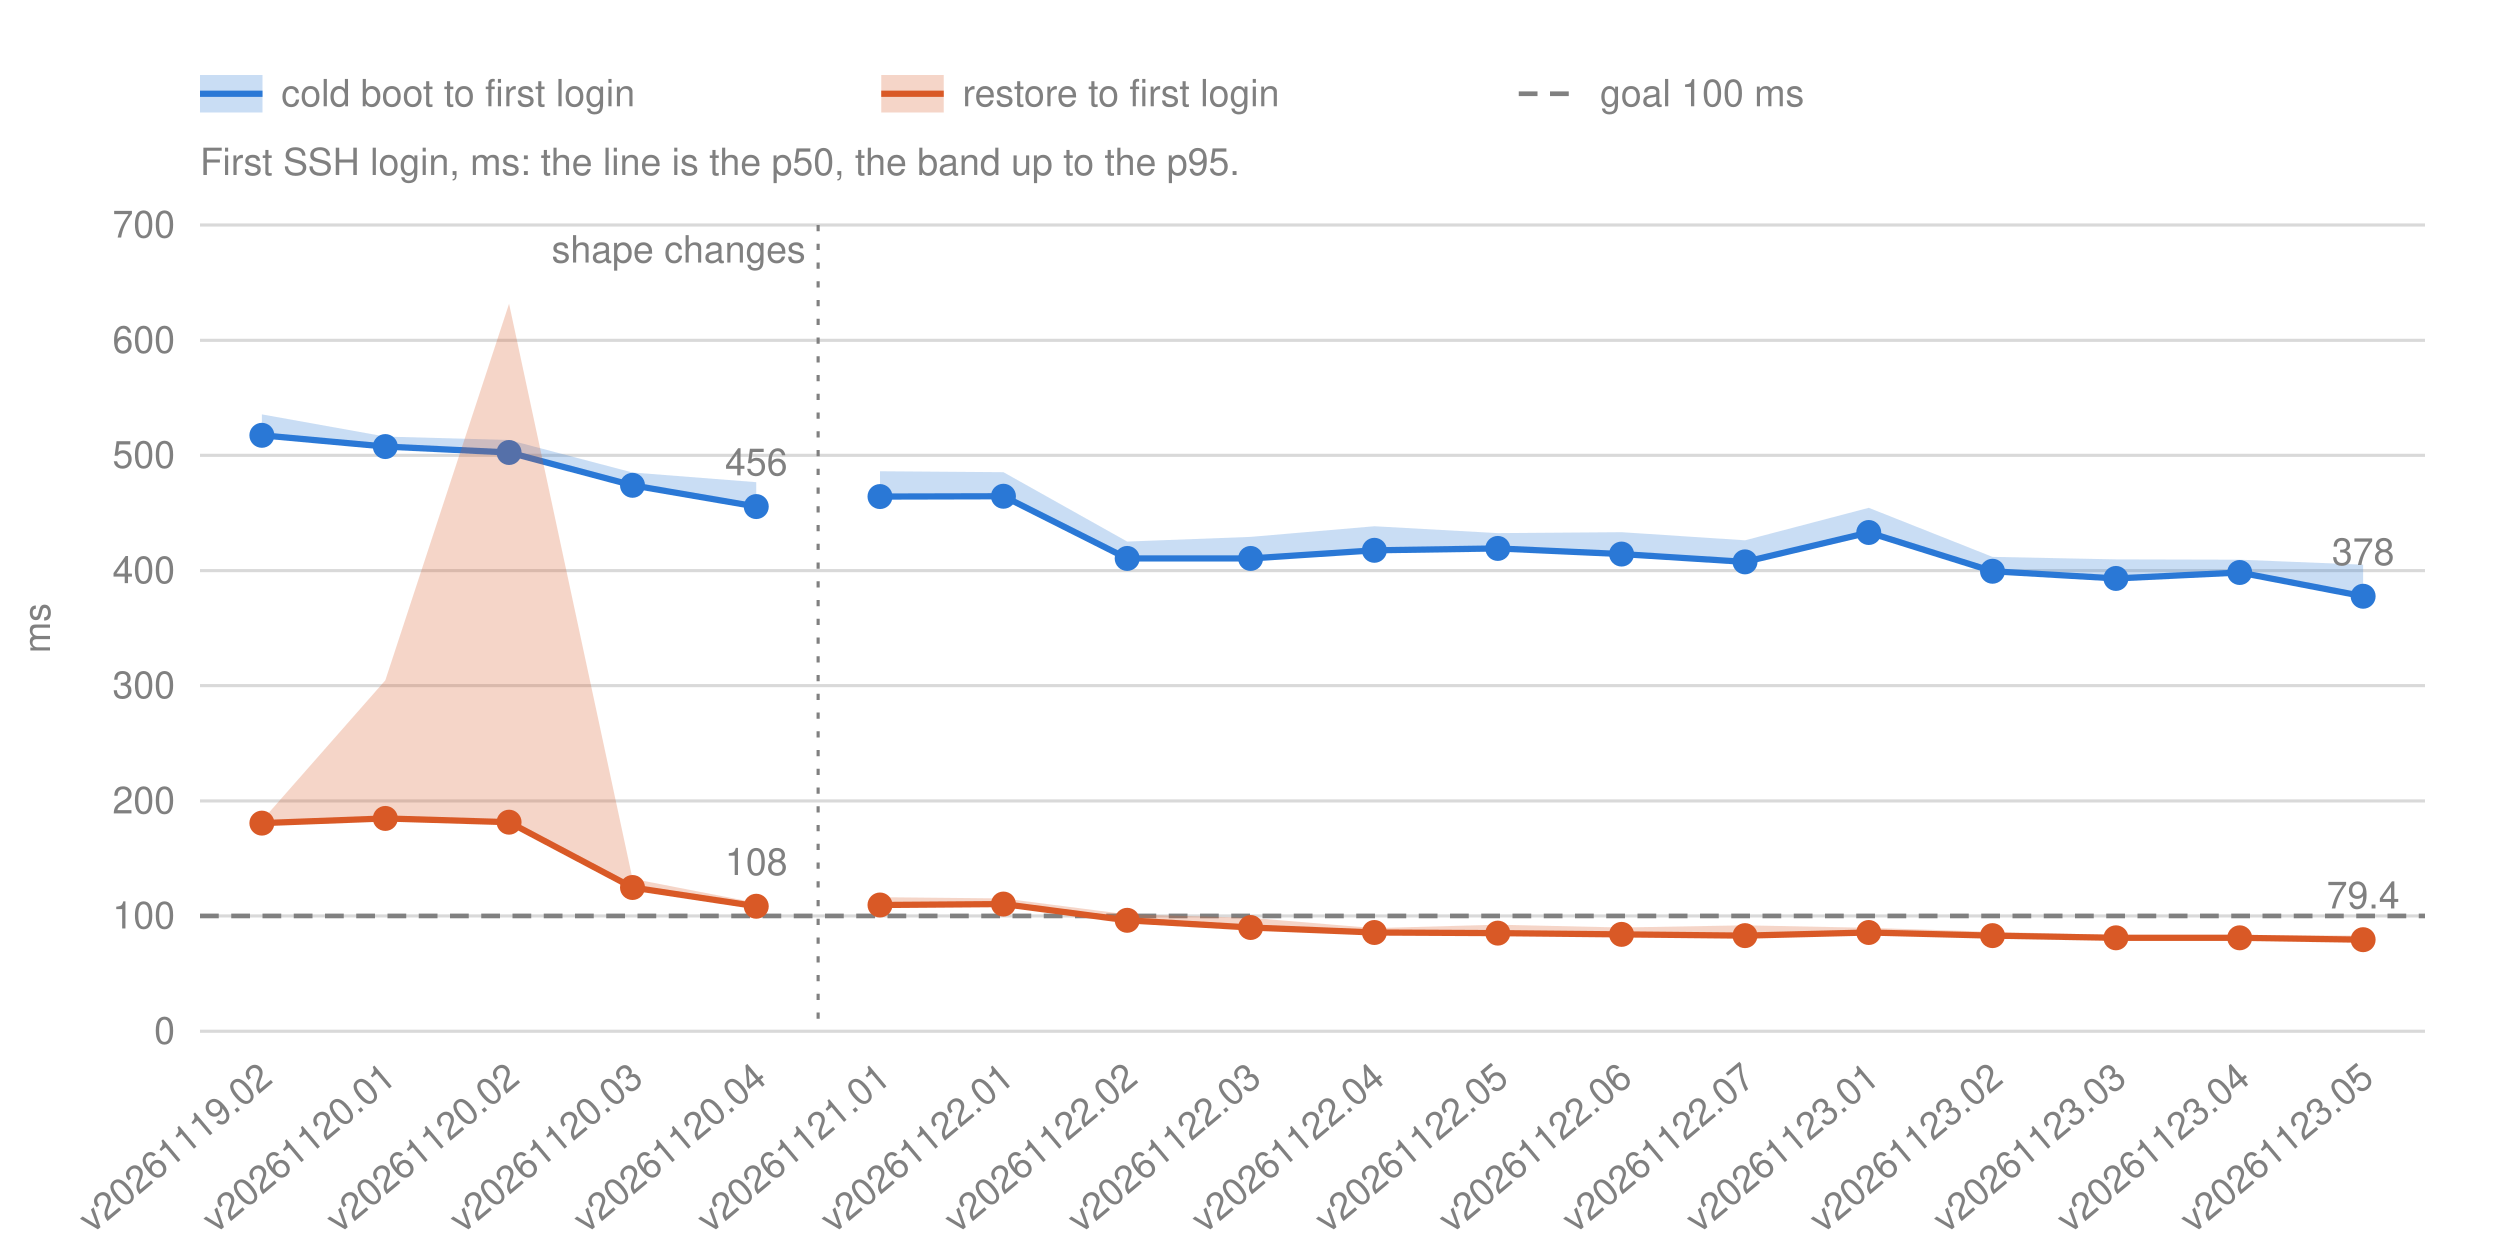
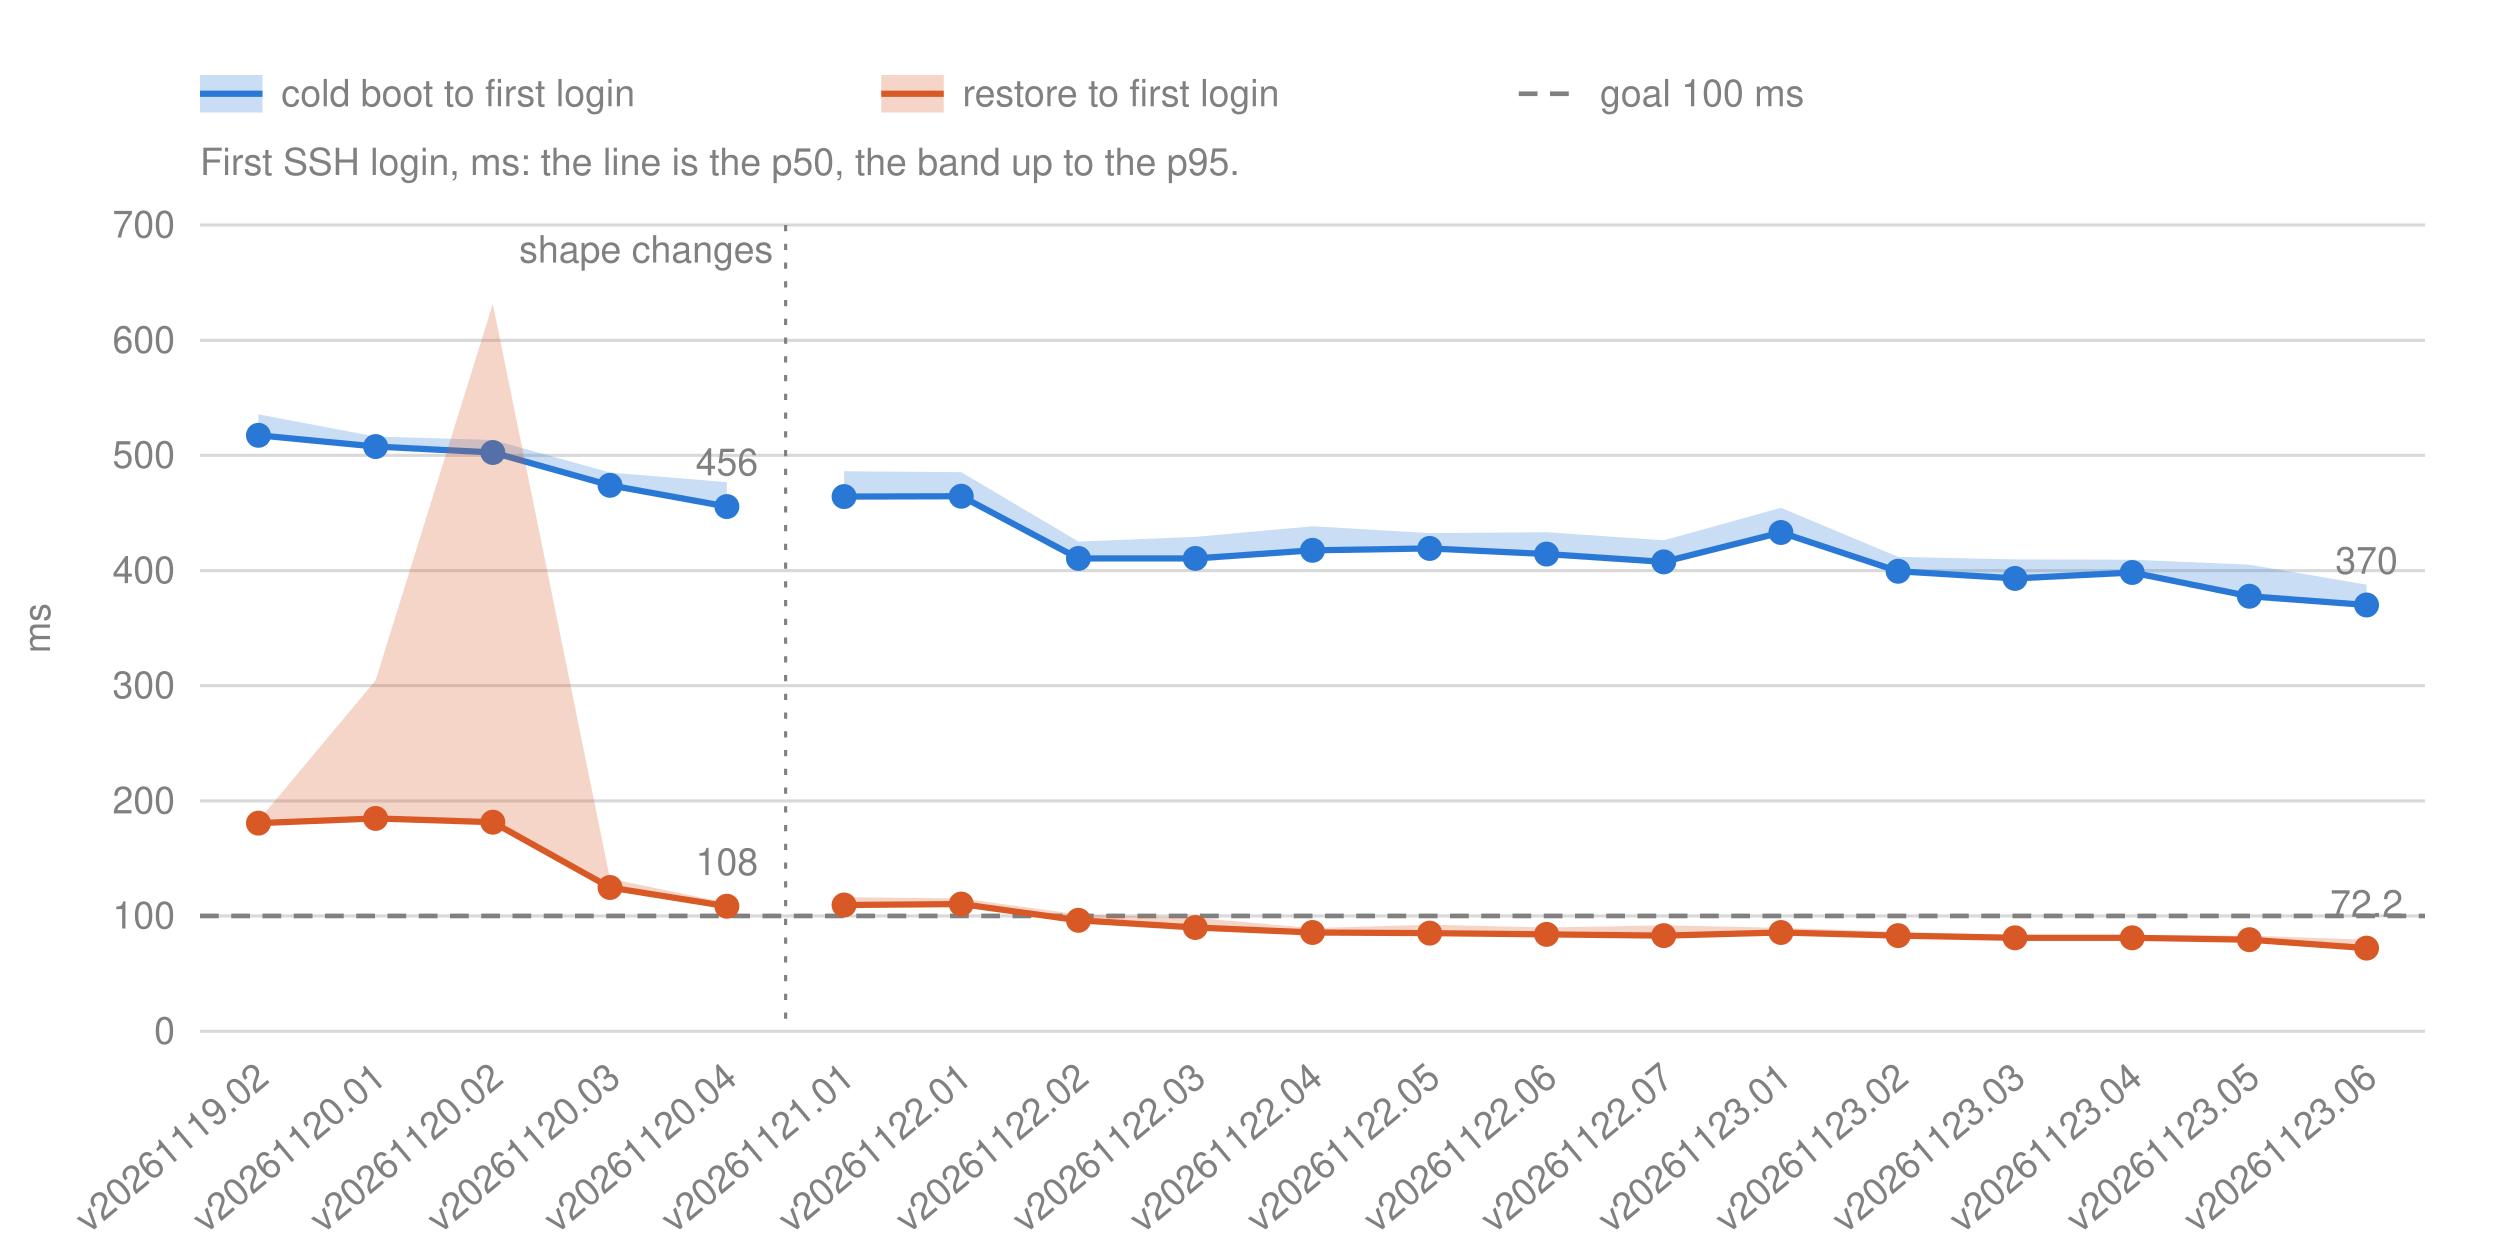
<svg xmlns="http://www.w3.org/2000/svg" width="800" height="400" viewBox="0 0 800 400" font-family="-apple-system, BlinkMacSystemFont, 'Segoe UI', Helvetica, Arial, sans-serif" font-size="12" fill="#808080">
  <line x1="64.0" y1="330.0" x2="776.0" y2="330.0" stroke="#808080" stroke-opacity="0.3" />
  <text x="56.0" y="334.0" text-anchor="end">0</text>
  <line x1="64.0" y1="293.1" x2="776.0" y2="293.1" stroke="#808080" stroke-opacity="0.3" />
  <text x="56.0" y="297.1" text-anchor="end">100</text>
  <line x1="64.0" y1="256.3" x2="776.0" y2="256.3" stroke="#808080" stroke-opacity="0.3" />
  <text x="56.0" y="260.3" text-anchor="end">200</text>
  <line x1="64.0" y1="219.4" x2="776.0" y2="219.4" stroke="#808080" stroke-opacity="0.3" />
  <text x="56.0" y="223.4" text-anchor="end">300</text>
  <line x1="64.0" y1="182.6" x2="776.0" y2="182.6" stroke="#808080" stroke-opacity="0.3" />
  <text x="56.0" y="186.6" text-anchor="end">400</text>
  <line x1="64.0" y1="145.7" x2="776.0" y2="145.7" stroke="#808080" stroke-opacity="0.3" />
  <text x="56.0" y="149.7" text-anchor="end">500</text>
  <line x1="64.0" y1="108.9" x2="776.0" y2="108.9" stroke="#808080" stroke-opacity="0.3" />
  <text x="56.0" y="112.9" text-anchor="end">600</text>
  <line x1="64.0" y1="72.0" x2="776.0" y2="72.0" stroke="#808080" stroke-opacity="0.3" />
  <text x="56.0" y="76.0" text-anchor="end">700</text>
  <text transform="translate(16 201.0) rotate(-90)" text-anchor="middle">ms</text>
-   <text transform="translate(87.8 346.0) rotate(-40)" text-anchor="end">v20261119.02</text>
-   <text transform="translate(127.3 346.0) rotate(-40)" text-anchor="end">v20261120.01</text>
-   <text transform="translate(166.9 346.0) rotate(-40)" text-anchor="end">v20261120.02</text>
-   <text transform="translate(206.4 346.0) rotate(-40)" text-anchor="end">v20261120.03</text>
-   <text transform="translate(246.0 346.0) rotate(-40)" text-anchor="end">v20261120.04</text>
-   <text transform="translate(285.6 346.0) rotate(-40)" text-anchor="end">v20261121.01</text>
-   <text transform="translate(325.1 346.0) rotate(-40)" text-anchor="end">v20261122.01</text>
-   <text transform="translate(364.7 346.0) rotate(-40)" text-anchor="end">v20261122.02</text>
-   <text transform="translate(404.2 346.0) rotate(-40)" text-anchor="end">v20261122.03</text>
-   <text transform="translate(443.8 346.0) rotate(-40)" text-anchor="end">v20261122.04</text>
-   <text transform="translate(483.3 346.0) rotate(-40)" text-anchor="end">v20261122.05</text>
-   <text transform="translate(522.9 346.0) rotate(-40)" text-anchor="end">v20261122.06</text>
-   <text transform="translate(562.4 346.0) rotate(-40)" text-anchor="end">v20261122.07</text>
-   <text transform="translate(602.0 346.0) rotate(-40)" text-anchor="end">v20261123.01</text>
-   <text transform="translate(641.6 346.0) rotate(-40)" text-anchor="end">v20261123.02</text>
-   <text transform="translate(681.1 346.0) rotate(-40)" text-anchor="end">v20261123.03</text>
-   <text transform="translate(720.7 346.0) rotate(-40)" text-anchor="end">v20261123.04</text>
-   <text transform="translate(760.2 346.0) rotate(-40)" text-anchor="end">v20261123.05</text>
+   <text transform="translate(86.7 346.0) rotate(-40)" text-anchor="end">v20261119.02</text>
+   <text transform="translate(124.2 346.0) rotate(-40)" text-anchor="end">v20261120.01</text>
+   <text transform="translate(161.7 346.0) rotate(-40)" text-anchor="end">v20261120.02</text>
+   <text transform="translate(199.2 346.0) rotate(-40)" text-anchor="end">v20261120.03</text>
+   <text transform="translate(236.6 346.0) rotate(-40)" text-anchor="end">v20261120.04</text>
+   <text transform="translate(274.1 346.0) rotate(-40)" text-anchor="end">v20261121.01</text>
+   <text transform="translate(311.6 346.0) rotate(-40)" text-anchor="end">v20261122.01</text>
+   <text transform="translate(349.1 346.0) rotate(-40)" text-anchor="end">v20261122.02</text>
+   <text transform="translate(386.5 346.0) rotate(-40)" text-anchor="end">v20261122.03</text>
+   <text transform="translate(424.0 346.0) rotate(-40)" text-anchor="end">v20261122.04</text>
+   <text transform="translate(461.5 346.0) rotate(-40)" text-anchor="end">v20261122.05</text>
+   <text transform="translate(498.9 346.0) rotate(-40)" text-anchor="end">v20261122.06</text>
+   <text transform="translate(536.4 346.0) rotate(-40)" text-anchor="end">v20261122.07</text>
+   <text transform="translate(573.9 346.0) rotate(-40)" text-anchor="end">v20261123.01</text>
+   <text transform="translate(611.4 346.0) rotate(-40)" text-anchor="end">v20261123.02</text>
+   <text transform="translate(648.8 346.0) rotate(-40)" text-anchor="end">v20261123.03</text>
+   <text transform="translate(686.3 346.0) rotate(-40)" text-anchor="end">v20261123.04</text>
+   <text transform="translate(723.8 346.0) rotate(-40)" text-anchor="end">v20261123.05</text>
+   <text transform="translate(761.3 346.0) rotate(-40)" text-anchor="end">v20261123.06</text>
  <g class="shape">
-     <line x1="261.8" y1="72.0" x2="261.8" y2="330.0" stroke="#808080" stroke-dasharray="2 4" />
-     <text x="257.8" y="84.0" text-anchor="end">shape changes</text>
+     <line x1="251.4" y1="72.0" x2="251.4" y2="330.0" stroke="#808080" stroke-dasharray="2 4" />
+     <text x="247.4" y="84.0" text-anchor="end">shape changes</text>
  </g>
  <line class="goal" x1="64.0" y1="293.1" x2="776.0" y2="293.1" stroke="#808080" stroke-width="1.5" stroke-dasharray="6 4" />
  <g class="run" data-number="cold">
-     <polygon class="band" points="83.8,132.6 123.3,139.7 162.9,140.8 202.4,151.2 242.0,154.3 242.0,162.1 202.4,155.3 162.9,144.8 123.3,142.9 83.8,139.3" fill="#2a78d6" fill-opacity="0.25" />
-     <polyline points="83.8,139.3 123.3,142.9 162.9,144.8 202.4,155.3 242.0,162.1" fill="none" stroke="#2a78d6" stroke-width="2" />
-     <circle cx="83.8" cy="139.3" r="4" fill="#2a78d6" stroke="#2a78d6" stroke-opacity="0" stroke-width="12" />
-     <circle cx="123.3" cy="142.9" r="4" fill="#2a78d6" stroke="#2a78d6" stroke-opacity="0" stroke-width="12" />
-     <circle cx="162.9" cy="144.8" r="4" fill="#2a78d6" stroke="#2a78d6" stroke-opacity="0" stroke-width="12" />
-     <circle cx="202.4" cy="155.3" r="4" fill="#2a78d6" stroke="#2a78d6" stroke-opacity="0" stroke-width="12" />
-     <circle cx="242.0" cy="162.1" r="4" fill="#2a78d6" stroke="#2a78d6" stroke-opacity="0" stroke-width="12" />
-     <text x="242.0" y="152.1" text-anchor="middle">456</text>
+     <polygon class="band" points="82.7,132.6 120.2,139.7 157.7,140.8 195.2,151.2 232.6,154.3 232.6,162.1 195.2,155.3 157.7,144.8 120.2,142.9 82.7,139.3" fill="#2a78d6" fill-opacity="0.25" />
+     <polyline points="82.7,139.3 120.2,142.9 157.7,144.8 195.2,155.3 232.6,162.1" fill="none" stroke="#2a78d6" stroke-width="2" />
+     <circle cx="82.7" cy="139.3" r="4" fill="#2a78d6" stroke="#2a78d6" stroke-opacity="0" stroke-width="12" />
+     <circle cx="120.2" cy="142.9" r="4" fill="#2a78d6" stroke="#2a78d6" stroke-opacity="0" stroke-width="12" />
+     <circle cx="157.7" cy="144.8" r="4" fill="#2a78d6" stroke="#2a78d6" stroke-opacity="0" stroke-width="12" />
+     <circle cx="195.2" cy="155.3" r="4" fill="#2a78d6" stroke="#2a78d6" stroke-opacity="0" stroke-width="12" />
+     <circle cx="232.6" cy="162.1" r="4" fill="#2a78d6" stroke="#2a78d6" stroke-opacity="0" stroke-width="12" />
+     <text x="232.6" y="152.1" text-anchor="middle">456</text>
  </g>
  <g class="run" data-number="cold">
-     <polygon class="band" points="281.6,150.8 321.1,151.1 360.7,173.3 400.2,171.8 439.8,168.4 479.3,170.6 518.9,170.3 558.4,172.9 598.0,162.5 637.6,178.2 677.1,179.0 716.7,179.1 756.2,180.7 756.2,190.8 716.7,183.2 677.1,185.1 637.6,182.8 598.0,170.4 558.4,179.8 518.9,177.3 479.3,175.5 439.8,176.1 400.2,178.7 360.7,178.7 321.1,158.8 281.6,158.9" fill="#2a78d6" fill-opacity="0.25" />
-     <polyline points="281.6,158.9 321.1,158.8 360.7,178.7 400.2,178.7 439.8,176.1 479.3,175.5 518.9,177.3 558.4,179.8 598.0,170.4 637.6,182.8 677.1,185.1 716.7,183.2 756.2,190.8" fill="none" stroke="#2a78d6" stroke-width="2" />
-     <circle cx="281.6" cy="158.9" r="4" fill="#2a78d6" stroke="#2a78d6" stroke-opacity="0" stroke-width="12" />
-     <circle cx="321.1" cy="158.8" r="4" fill="#2a78d6" stroke="#2a78d6" stroke-opacity="0" stroke-width="12" />
-     <circle cx="360.7" cy="178.7" r="4" fill="#2a78d6" stroke="#2a78d6" stroke-opacity="0" stroke-width="12" />
-     <circle cx="400.2" cy="178.7" r="4" fill="#2a78d6" stroke="#2a78d6" stroke-opacity="0" stroke-width="12" />
-     <circle cx="439.8" cy="176.1" r="4" fill="#2a78d6" stroke="#2a78d6" stroke-opacity="0" stroke-width="12" />
-     <circle cx="479.3" cy="175.5" r="4" fill="#2a78d6" stroke="#2a78d6" stroke-opacity="0" stroke-width="12" />
-     <circle cx="518.9" cy="177.3" r="4" fill="#2a78d6" stroke="#2a78d6" stroke-opacity="0" stroke-width="12" />
-     <circle cx="558.4" cy="179.8" r="4" fill="#2a78d6" stroke="#2a78d6" stroke-opacity="0" stroke-width="12" />
-     <circle cx="598.0" cy="170.4" r="4" fill="#2a78d6" stroke="#2a78d6" stroke-opacity="0" stroke-width="12" />
-     <circle cx="637.6" cy="182.8" r="4" fill="#2a78d6" stroke="#2a78d6" stroke-opacity="0" stroke-width="12" />
-     <circle cx="677.1" cy="185.1" r="4" fill="#2a78d6" stroke="#2a78d6" stroke-opacity="0" stroke-width="12" />
-     <circle cx="716.7" cy="183.2" r="4" fill="#2a78d6" stroke="#2a78d6" stroke-opacity="0" stroke-width="12" />
-     <circle cx="756.2" cy="190.8" r="4" fill="#2a78d6" stroke="#2a78d6" stroke-opacity="0" stroke-width="12" />
-     <text x="756.2" y="180.8" text-anchor="middle">378</text>
+     <polygon class="band" points="270.1,150.8 307.6,151.1 345.1,173.3 382.5,171.8 420.0,168.4 457.5,170.6 494.9,170.3 532.4,172.9 569.9,162.5 607.4,178.2 644.8,179.0 682.3,179.1 719.8,180.7 757.3,187.1 757.3,193.6 719.8,190.8 682.3,183.2 644.8,185.1 607.4,182.8 569.9,170.4 532.4,179.8 494.9,177.3 457.5,175.5 420.0,176.1 382.5,178.7 345.1,178.7 307.6,158.8 270.1,158.9" fill="#2a78d6" fill-opacity="0.25" />
+     <polyline points="270.1,158.9 307.6,158.8 345.1,178.7 382.5,178.7 420.0,176.1 457.5,175.5 494.9,177.3 532.4,179.8 569.9,170.4 607.4,182.8 644.8,185.1 682.3,183.2 719.8,190.8 757.3,193.6" fill="none" stroke="#2a78d6" stroke-width="2" />
+     <circle cx="270.1" cy="158.9" r="4" fill="#2a78d6" stroke="#2a78d6" stroke-opacity="0" stroke-width="12" />
+     <circle cx="307.6" cy="158.8" r="4" fill="#2a78d6" stroke="#2a78d6" stroke-opacity="0" stroke-width="12" />
+     <circle cx="345.1" cy="178.7" r="4" fill="#2a78d6" stroke="#2a78d6" stroke-opacity="0" stroke-width="12" />
+     <circle cx="382.5" cy="178.7" r="4" fill="#2a78d6" stroke="#2a78d6" stroke-opacity="0" stroke-width="12" />
+     <circle cx="420.0" cy="176.1" r="4" fill="#2a78d6" stroke="#2a78d6" stroke-opacity="0" stroke-width="12" />
+     <circle cx="457.5" cy="175.5" r="4" fill="#2a78d6" stroke="#2a78d6" stroke-opacity="0" stroke-width="12" />
+     <circle cx="494.9" cy="177.3" r="4" fill="#2a78d6" stroke="#2a78d6" stroke-opacity="0" stroke-width="12" />
+     <circle cx="532.4" cy="179.8" r="4" fill="#2a78d6" stroke="#2a78d6" stroke-opacity="0" stroke-width="12" />
+     <circle cx="569.9" cy="170.4" r="4" fill="#2a78d6" stroke="#2a78d6" stroke-opacity="0" stroke-width="12" />
+     <circle cx="607.4" cy="182.8" r="4" fill="#2a78d6" stroke="#2a78d6" stroke-opacity="0" stroke-width="12" />
+     <circle cx="644.8" cy="185.1" r="4" fill="#2a78d6" stroke="#2a78d6" stroke-opacity="0" stroke-width="12" />
+     <circle cx="682.3" cy="183.2" r="4" fill="#2a78d6" stroke="#2a78d6" stroke-opacity="0" stroke-width="12" />
+     <circle cx="719.8" cy="190.8" r="4" fill="#2a78d6" stroke="#2a78d6" stroke-opacity="0" stroke-width="12" />
+     <circle cx="757.3" cy="193.6" r="4" fill="#2a78d6" stroke="#2a78d6" stroke-opacity="0" stroke-width="12" />
+     <text x="757.3" y="183.6" text-anchor="middle">370</text>
  </g>
  <g class="run" data-number="restore">
-     <polygon class="band" points="83.8,262.6 123.3,217.7 162.9,97.2 202.4,281.2 242.0,288.9 242.0,290.0 202.4,284.0 162.9,263.1 123.3,261.9 83.8,263.4" fill="#d95926" fill-opacity="0.25" />
-     <polyline points="83.8,263.4 123.3,261.9 162.9,263.1 202.4,284.0 242.0,290.0" fill="none" stroke="#d95926" stroke-width="2" />
-     <circle cx="83.8" cy="263.4" r="4" fill="#d95926" stroke="#d95926" stroke-opacity="0" stroke-width="12" />
-     <circle cx="123.3" cy="261.9" r="4" fill="#d95926" stroke="#d95926" stroke-opacity="0" stroke-width="12" />
-     <circle cx="162.9" cy="263.1" r="4" fill="#d95926" stroke="#d95926" stroke-opacity="0" stroke-width="12" />
-     <circle cx="202.4" cy="284.0" r="4" fill="#d95926" stroke="#d95926" stroke-opacity="0" stroke-width="12" />
-     <circle cx="242.0" cy="290.0" r="4" fill="#d95926" stroke="#d95926" stroke-opacity="0" stroke-width="12" />
-     <text x="242.0" y="280.0" text-anchor="middle">108</text>
+     <polygon class="band" points="82.7,262.6 120.2,217.7 157.7,97.2 195.2,281.2 232.6,288.9 232.6,290.0 195.2,284.0 157.7,263.1 120.2,261.9 82.7,263.4" fill="#d95926" fill-opacity="0.25" />
+     <polyline points="82.7,263.4 120.2,261.9 157.7,263.1 195.2,284.0 232.6,290.0" fill="none" stroke="#d95926" stroke-width="2" />
+     <circle cx="82.7" cy="263.4" r="4" fill="#d95926" stroke="#d95926" stroke-opacity="0" stroke-width="12" />
+     <circle cx="120.2" cy="261.9" r="4" fill="#d95926" stroke="#d95926" stroke-opacity="0" stroke-width="12" />
+     <circle cx="157.7" cy="263.1" r="4" fill="#d95926" stroke="#d95926" stroke-opacity="0" stroke-width="12" />
+     <circle cx="195.2" cy="284.0" r="4" fill="#d95926" stroke="#d95926" stroke-opacity="0" stroke-width="12" />
+     <circle cx="232.6" cy="290.0" r="4" fill="#d95926" stroke="#d95926" stroke-opacity="0" stroke-width="12" />
+     <text x="232.6" y="280.0" text-anchor="middle">108</text>
  </g>
  <g class="run" data-number="restore">
-     <polygon class="band" points="281.6,287.1 321.1,287.5 360.7,292.6 400.2,293.7 439.8,297.0 479.3,295.9 518.9,296.8 558.4,296.1 598.0,296.9 637.6,298.2 677.1,299.2 716.7,299.2 756.2,299.4 756.2,300.7 716.7,300.1 677.1,300.1 637.6,299.4 598.0,298.4 558.4,299.4 518.9,299.0 479.3,298.6 439.8,298.4 400.2,296.8 360.7,294.5 321.1,289.3 281.6,289.6" fill="#d95926" fill-opacity="0.25" />
-     <polyline points="281.6,289.6 321.1,289.3 360.7,294.5 400.2,296.8 439.8,298.4 479.3,298.6 518.9,299.0 558.4,299.4 598.0,298.4 637.6,299.4 677.1,300.1 716.7,300.1 756.2,300.7" fill="none" stroke="#d95926" stroke-width="2" />
-     <circle cx="281.6" cy="289.6" r="4" fill="#d95926" stroke="#d95926" stroke-opacity="0" stroke-width="12" />
-     <circle cx="321.1" cy="289.3" r="4" fill="#d95926" stroke="#d95926" stroke-opacity="0" stroke-width="12" />
-     <circle cx="360.7" cy="294.5" r="4" fill="#d95926" stroke="#d95926" stroke-opacity="0" stroke-width="12" />
-     <circle cx="400.2" cy="296.8" r="4" fill="#d95926" stroke="#d95926" stroke-opacity="0" stroke-width="12" />
-     <circle cx="439.8" cy="298.4" r="4" fill="#d95926" stroke="#d95926" stroke-opacity="0" stroke-width="12" />
-     <circle cx="479.3" cy="298.6" r="4" fill="#d95926" stroke="#d95926" stroke-opacity="0" stroke-width="12" />
-     <circle cx="518.9" cy="299.0" r="4" fill="#d95926" stroke="#d95926" stroke-opacity="0" stroke-width="12" />
-     <circle cx="558.4" cy="299.4" r="4" fill="#d95926" stroke="#d95926" stroke-opacity="0" stroke-width="12" />
-     <circle cx="598.0" cy="298.4" r="4" fill="#d95926" stroke="#d95926" stroke-opacity="0" stroke-width="12" />
-     <circle cx="637.6" cy="299.4" r="4" fill="#d95926" stroke="#d95926" stroke-opacity="0" stroke-width="12" />
-     <circle cx="677.1" cy="300.1" r="4" fill="#d95926" stroke="#d95926" stroke-opacity="0" stroke-width="12" />
-     <circle cx="716.7" cy="300.1" r="4" fill="#d95926" stroke="#d95926" stroke-opacity="0" stroke-width="12" />
-     <circle cx="756.2" cy="300.7" r="4" fill="#d95926" stroke="#d95926" stroke-opacity="0" stroke-width="12" />
-     <text x="756.2" y="290.7" text-anchor="middle">79.4</text>
+     <polygon class="band" points="270.1,287.1 307.6,287.5 345.1,292.6 382.5,293.7 420.0,297.0 457.5,295.9 494.9,296.8 532.4,296.1 569.9,296.9 607.4,298.2 644.8,299.2 682.3,299.2 719.8,299.4 757.3,300.7 757.3,303.4 719.8,300.7 682.3,300.1 644.8,300.1 607.4,299.4 569.9,298.4 532.4,299.4 494.9,299.0 457.5,298.6 420.0,298.4 382.5,296.8 345.1,294.5 307.6,289.3 270.1,289.6" fill="#d95926" fill-opacity="0.25" />
+     <polyline points="270.1,289.6 307.6,289.3 345.1,294.5 382.5,296.8 420.0,298.4 457.5,298.6 494.9,299.0 532.4,299.4 569.9,298.4 607.4,299.4 644.8,300.1 682.3,300.1 719.8,300.7 757.3,303.4" fill="none" stroke="#d95926" stroke-width="2" />
+     <circle cx="270.1" cy="289.6" r="4" fill="#d95926" stroke="#d95926" stroke-opacity="0" stroke-width="12" />
+     <circle cx="307.6" cy="289.3" r="4" fill="#d95926" stroke="#d95926" stroke-opacity="0" stroke-width="12" />
+     <circle cx="345.1" cy="294.5" r="4" fill="#d95926" stroke="#d95926" stroke-opacity="0" stroke-width="12" />
+     <circle cx="382.5" cy="296.8" r="4" fill="#d95926" stroke="#d95926" stroke-opacity="0" stroke-width="12" />
+     <circle cx="420.0" cy="298.4" r="4" fill="#d95926" stroke="#d95926" stroke-opacity="0" stroke-width="12" />
+     <circle cx="457.5" cy="298.6" r="4" fill="#d95926" stroke="#d95926" stroke-opacity="0" stroke-width="12" />
+     <circle cx="494.9" cy="299.0" r="4" fill="#d95926" stroke="#d95926" stroke-opacity="0" stroke-width="12" />
+     <circle cx="532.4" cy="299.4" r="4" fill="#d95926" stroke="#d95926" stroke-opacity="0" stroke-width="12" />
+     <circle cx="569.9" cy="298.4" r="4" fill="#d95926" stroke="#d95926" stroke-opacity="0" stroke-width="12" />
+     <circle cx="607.4" cy="299.4" r="4" fill="#d95926" stroke="#d95926" stroke-opacity="0" stroke-width="12" />
+     <circle cx="644.8" cy="300.1" r="4" fill="#d95926" stroke="#d95926" stroke-opacity="0" stroke-width="12" />
+     <circle cx="682.3" cy="300.1" r="4" fill="#d95926" stroke="#d95926" stroke-opacity="0" stroke-width="12" />
+     <circle cx="719.8" cy="300.7" r="4" fill="#d95926" stroke="#d95926" stroke-opacity="0" stroke-width="12" />
+     <circle cx="757.3" cy="303.4" r="4" fill="#d95926" stroke="#d95926" stroke-opacity="0" stroke-width="12" />
+     <text x="757.3" y="293.4" text-anchor="middle">72.2</text>
  </g>
  <rect x="64.0" y="24" width="20" height="12" fill="#2a78d6" fill-opacity="0.25" />
  <line x1="64.0" y1="30" x2="84.0" y2="30" stroke="#2a78d6" stroke-width="2" />
  <text x="90.0" y="34">cold boot to first login</text>
  <rect x="282.0" y="24" width="20" height="12" fill="#d95926" fill-opacity="0.25" />
  <line x1="282.0" y1="30" x2="302.0" y2="30" stroke="#d95926" stroke-width="2" />
  <text x="308.0" y="34">restore to first login</text>
  <line x1="486.0" y1="30" x2="506.0" y2="30" stroke="#808080" stroke-width="1.5" stroke-dasharray="6 4" />
  <text x="512.0" y="34">goal 100 ms</text>
  <text x="64.0" y="56">First SSH login, ms: the line is the p50, the band up to the p95.</text>
</svg>
